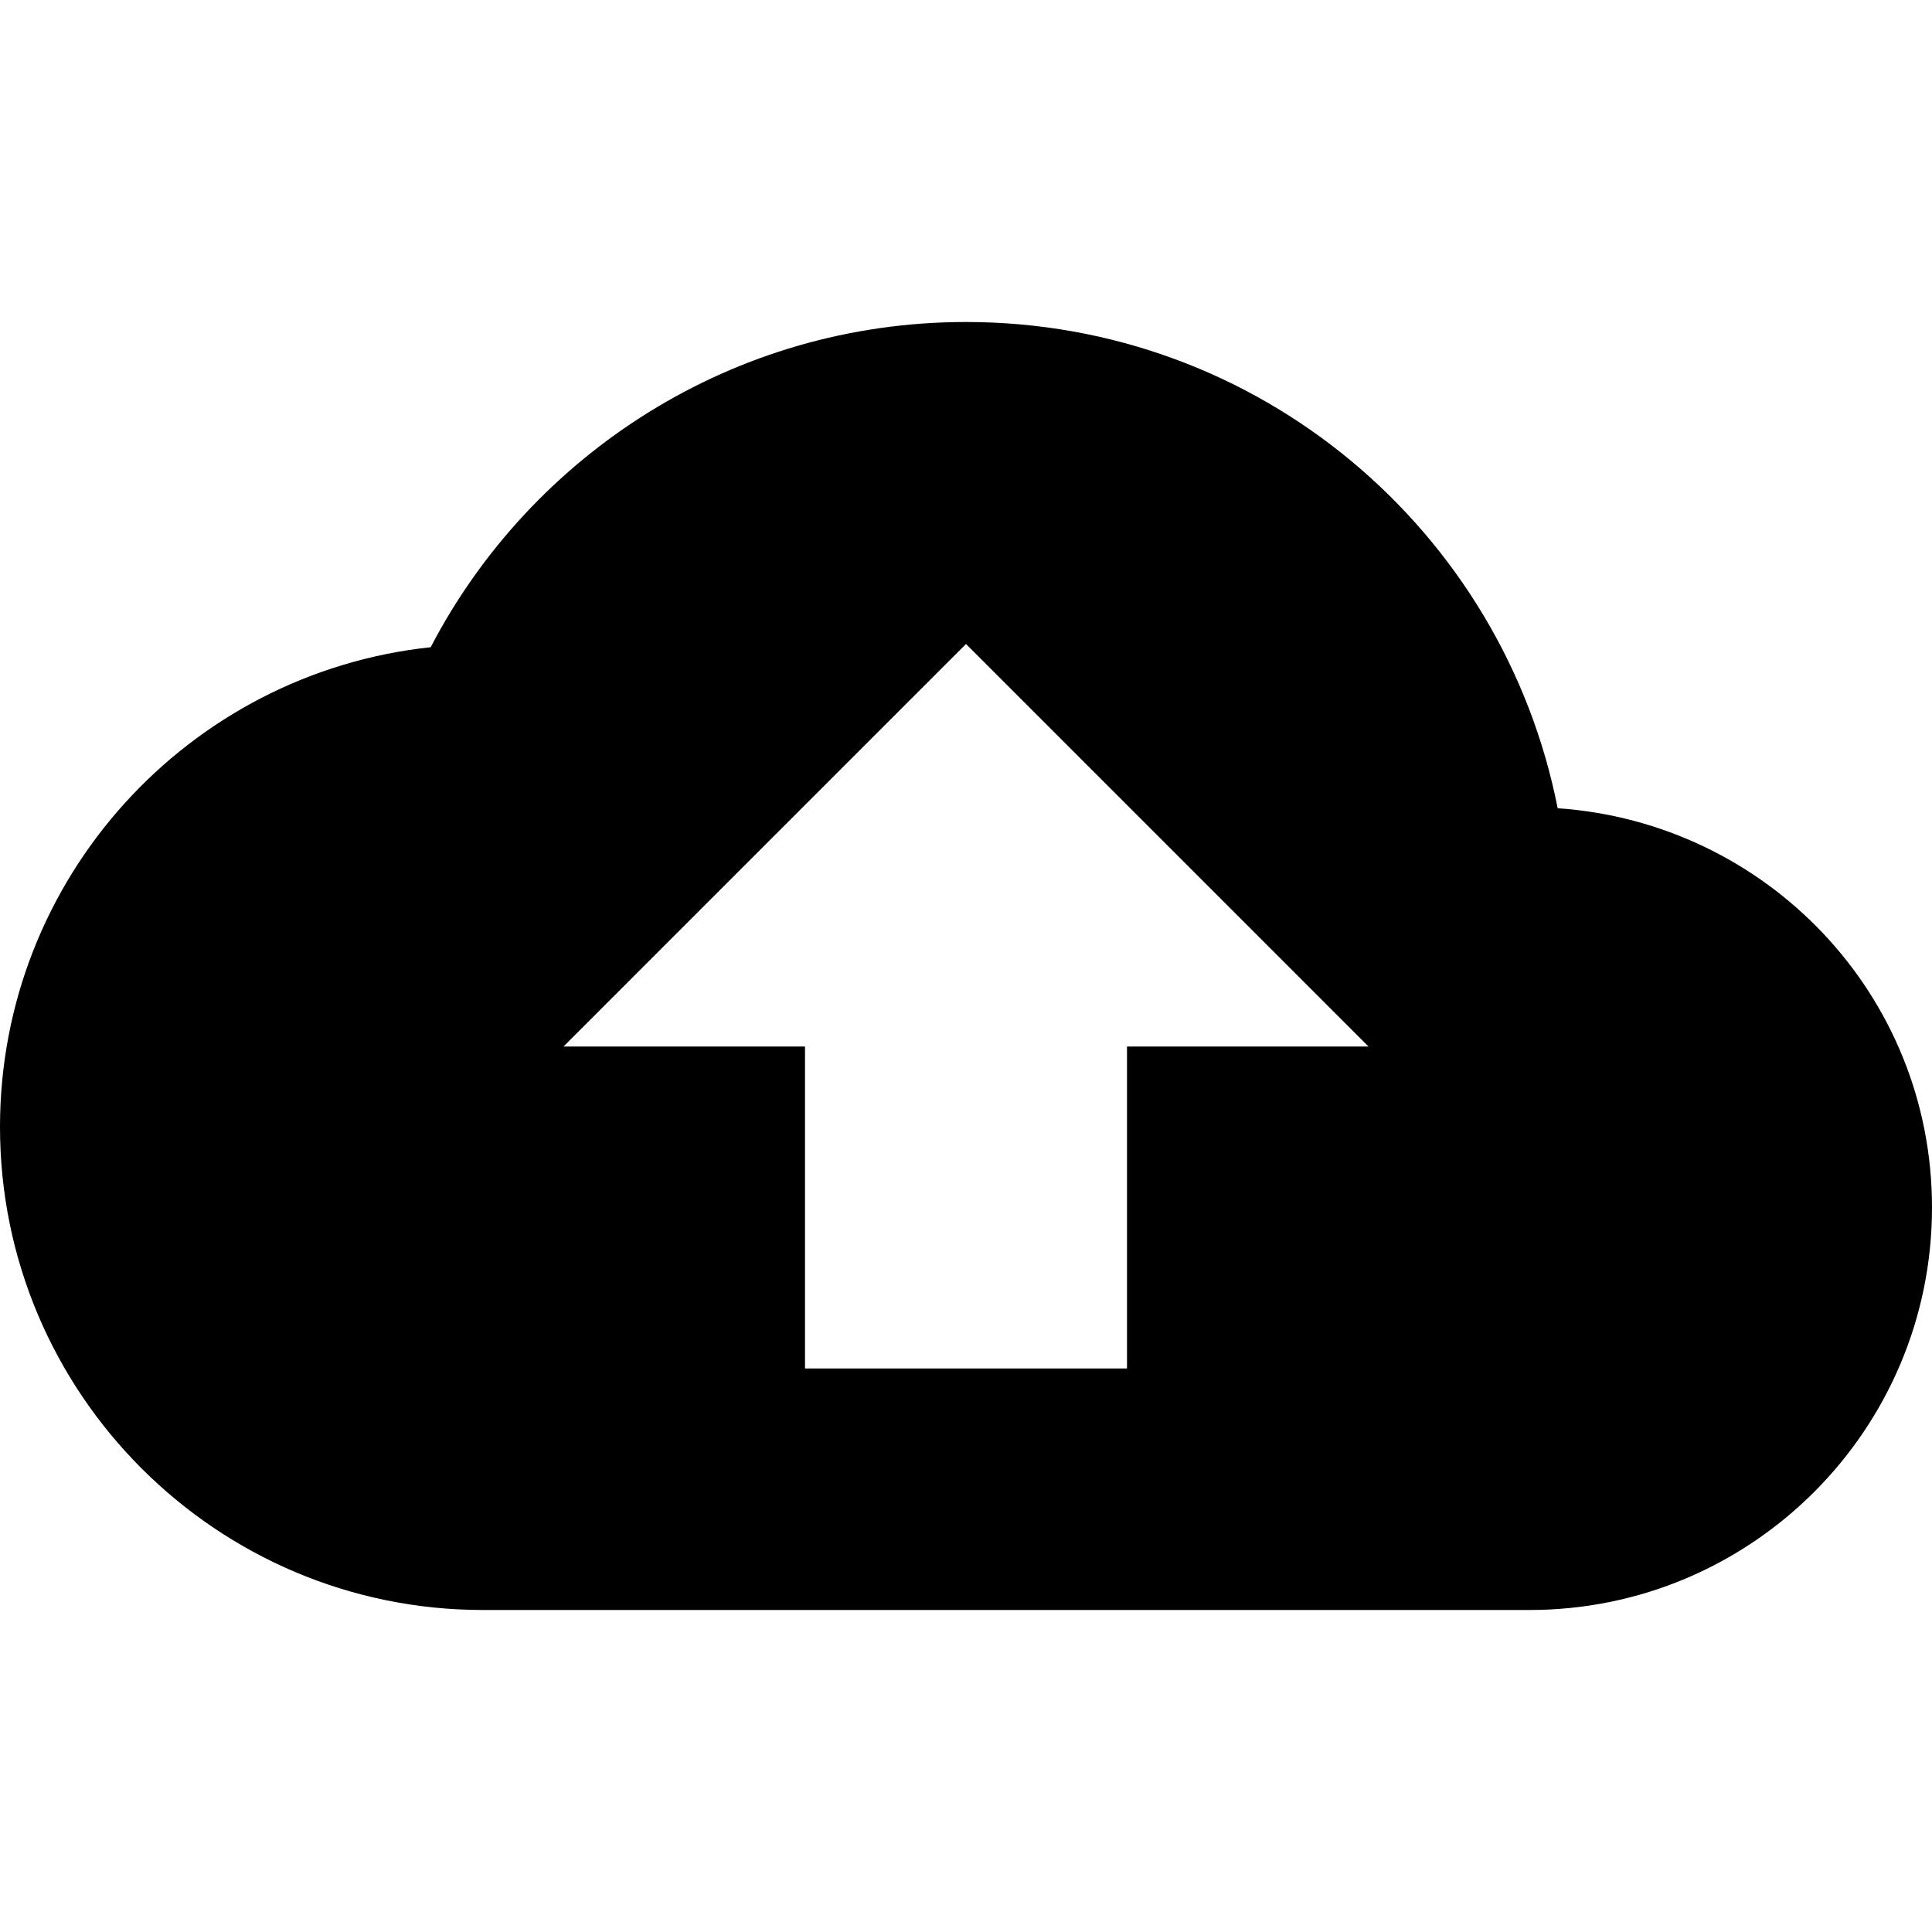
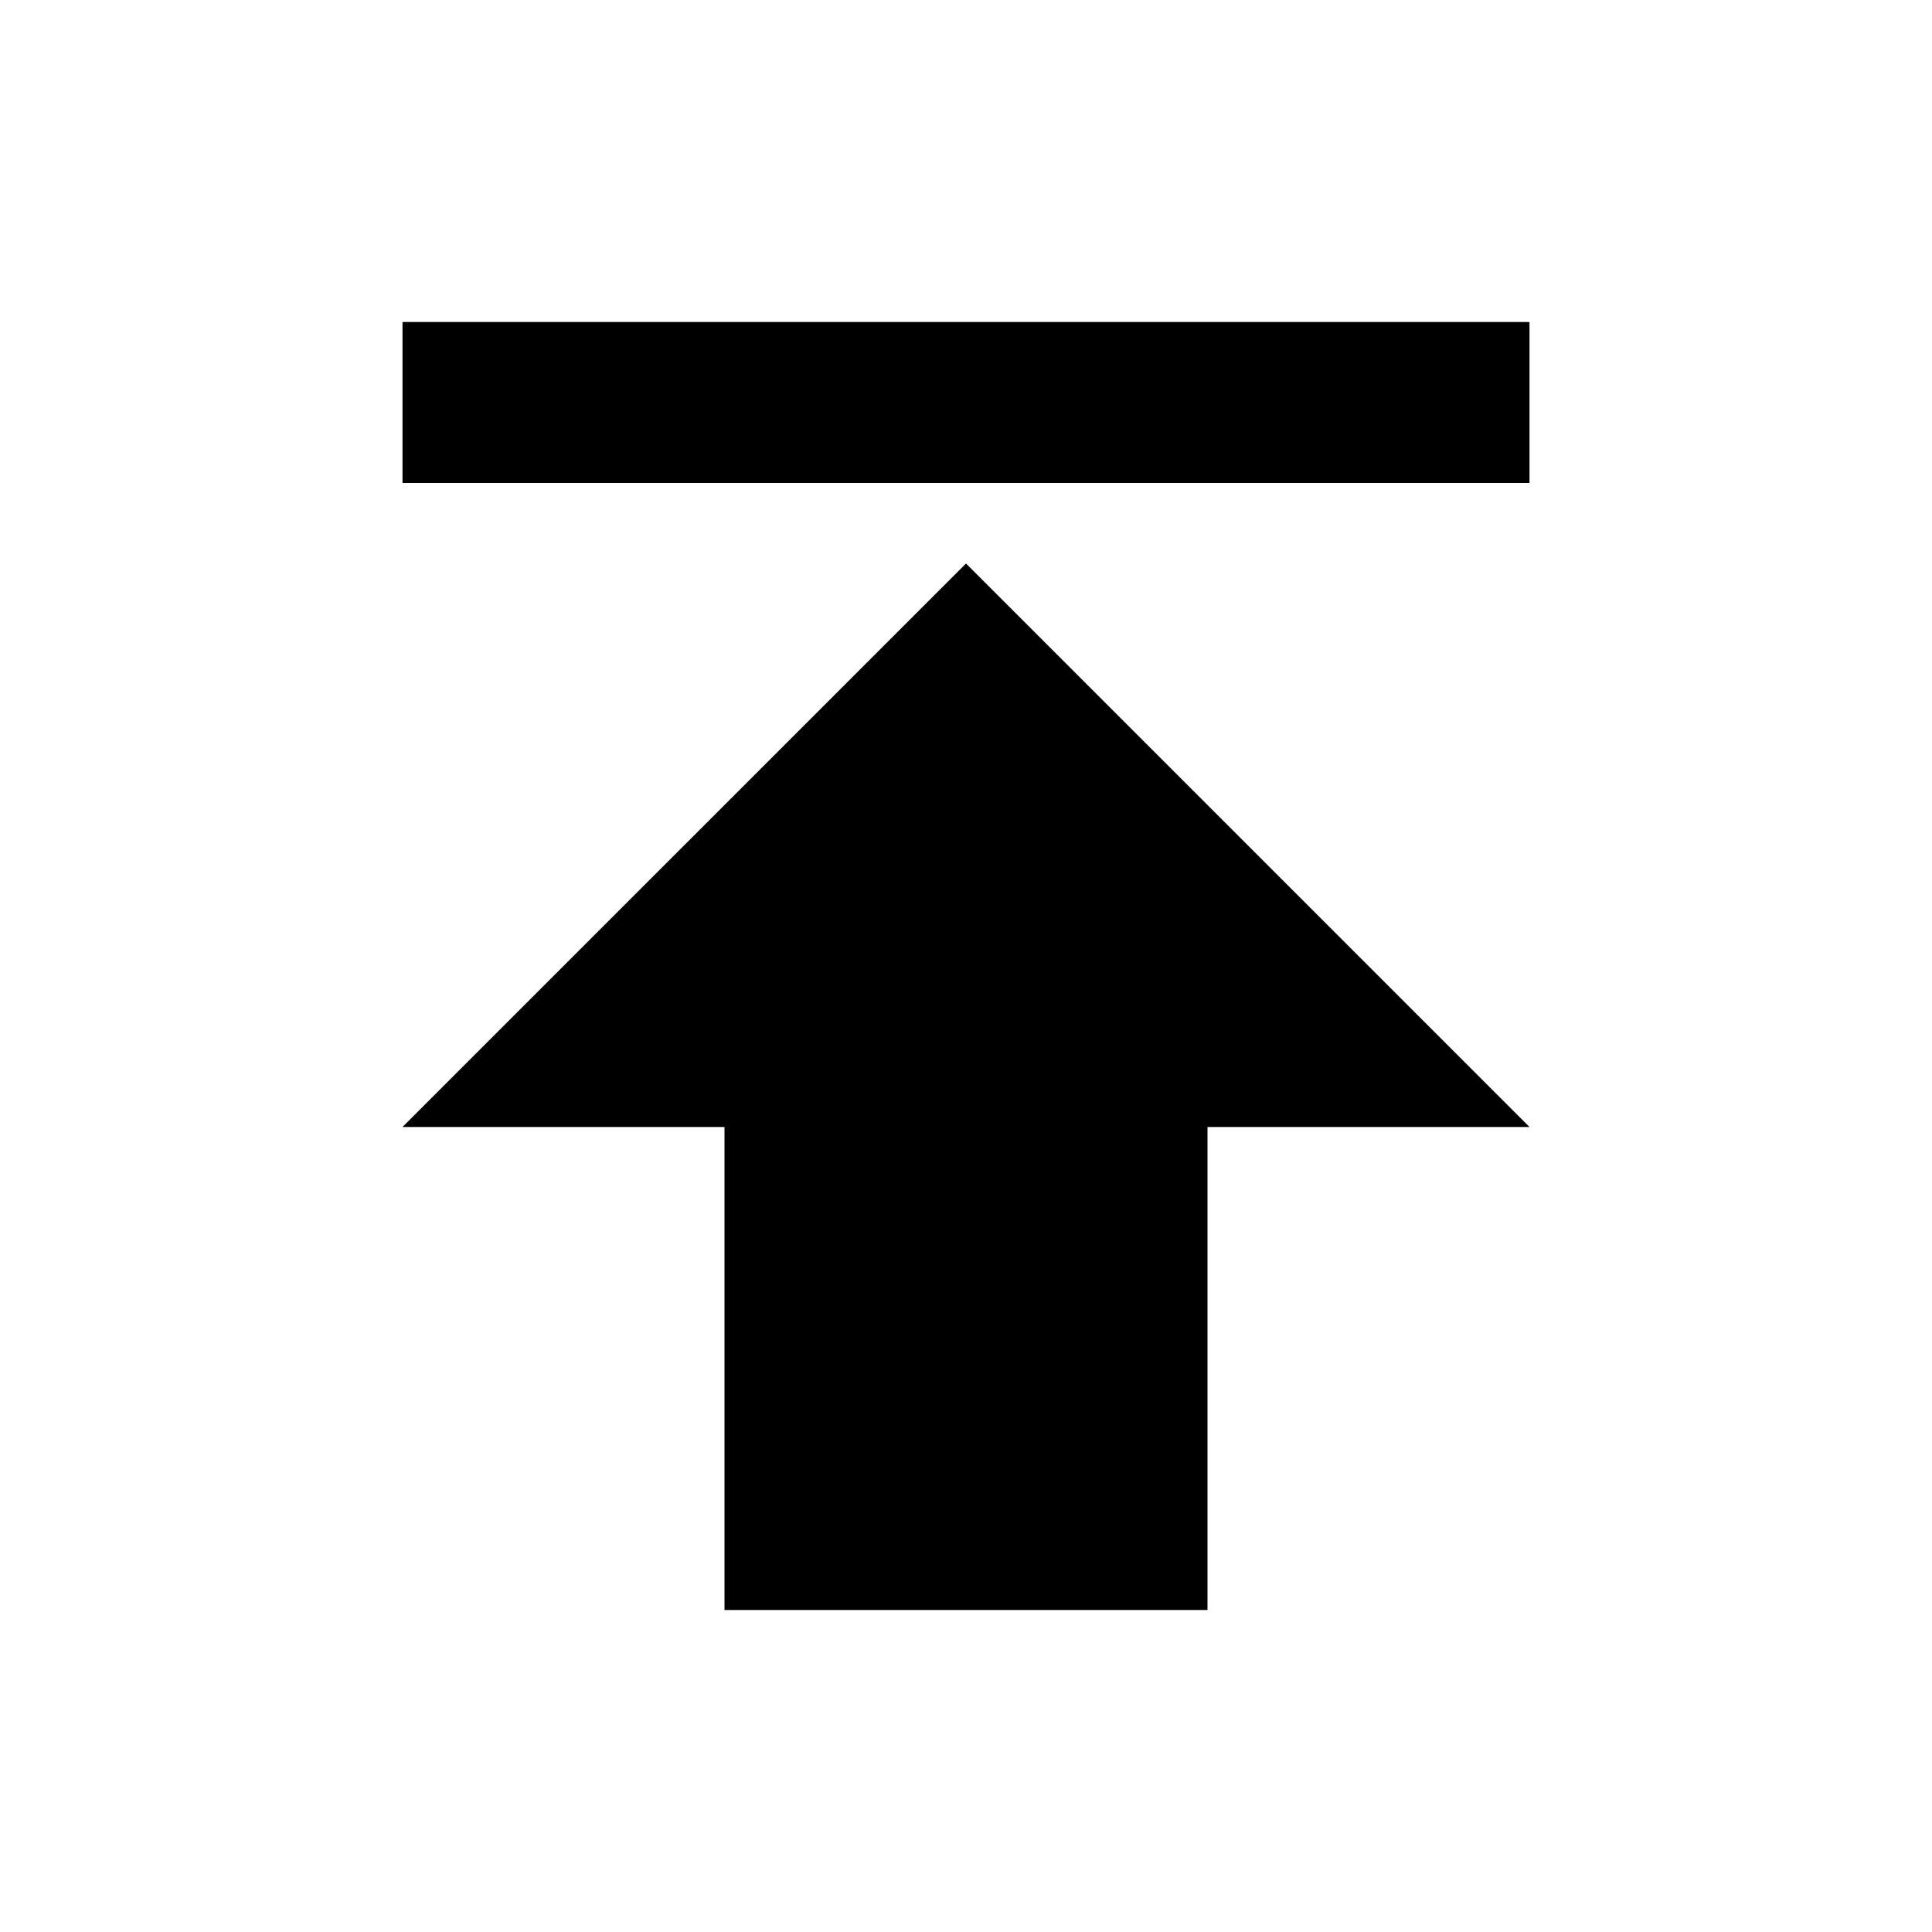
<svg xmlns="http://www.w3.org/2000/svg" width="24" height="24" viewBox="0 0 24 24">
-   <path fill="none" d="M0 0h24v24H0V0z" />
-   <path d="M19.35 10.04C18.67 6.59 15.64 4 12 4 9.11 4 6.6 5.64 5.35 8.04 2.34 8.36 0 10.91 0 14c0 3.31 2.69 6 6 6h13c2.76 0 5-2.24 5-5 0-2.64-2.05-4.78-4.65-4.96zM14 13v4h-4v-4H7l5-5 5 5h-3z" />
+   <path d="M5 4v2h14V4H5zm0 10h4v6h6v-6h4l-7-7-7 7z" />
</svg>
